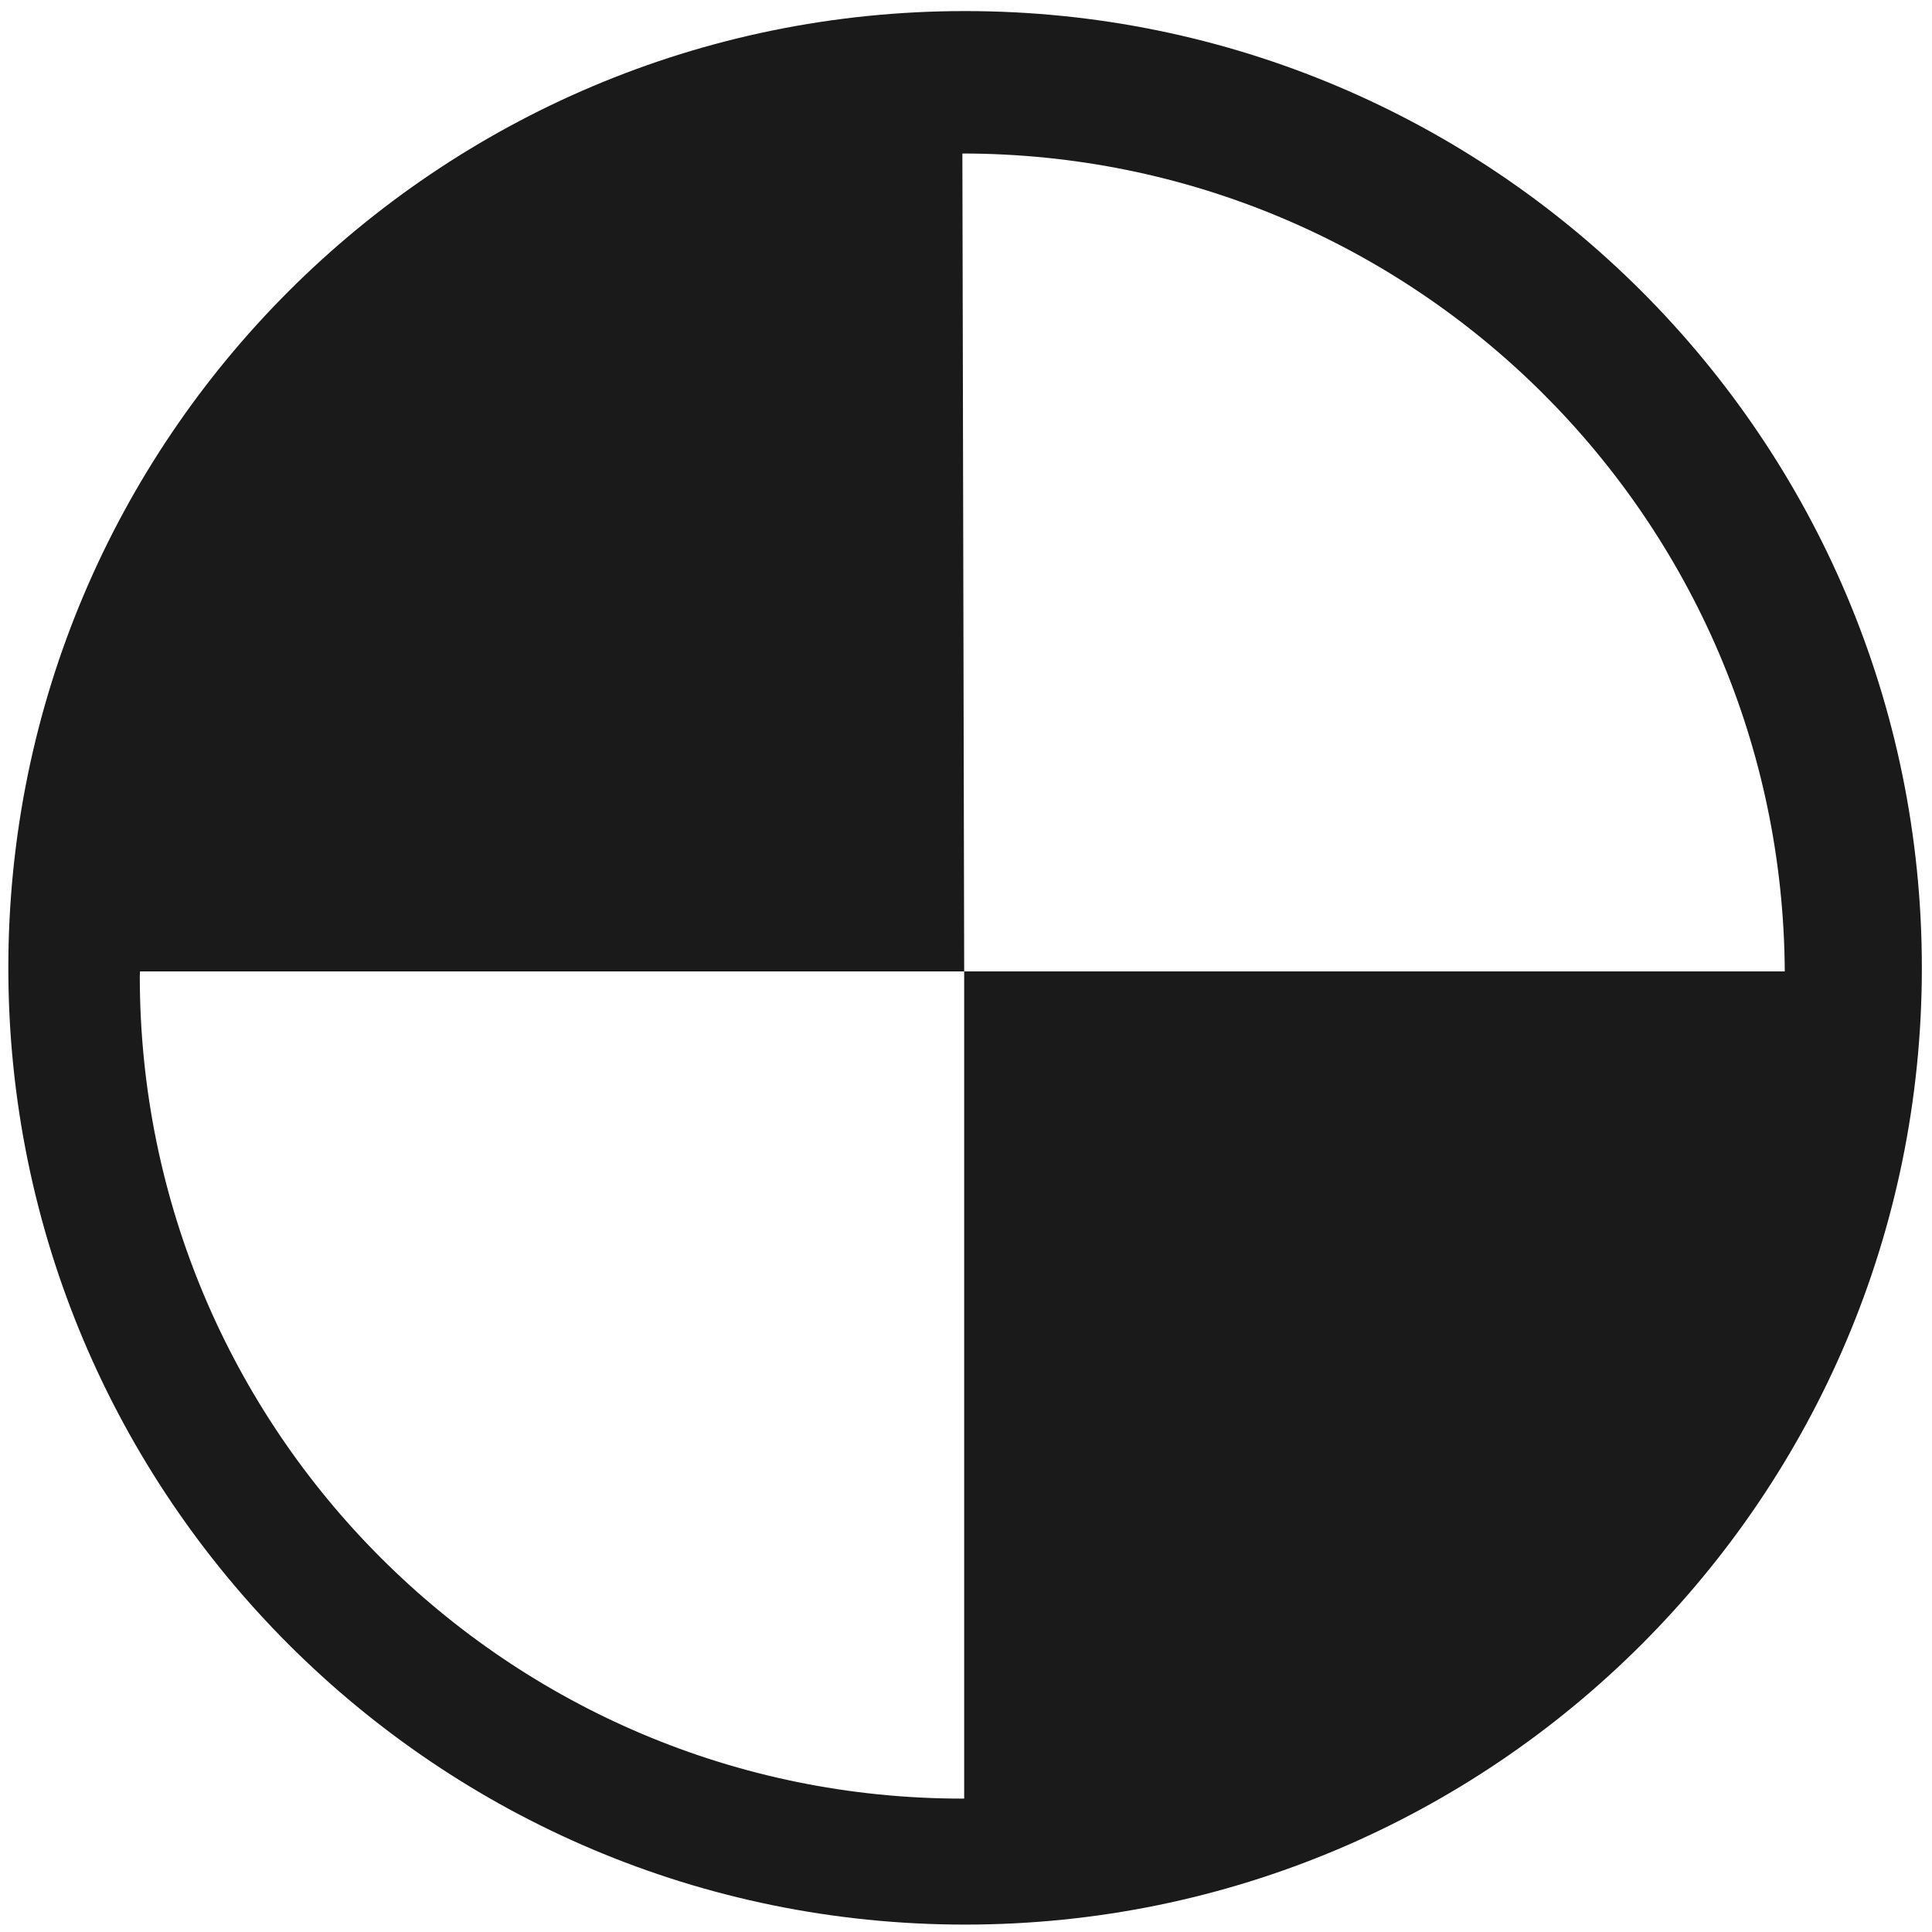
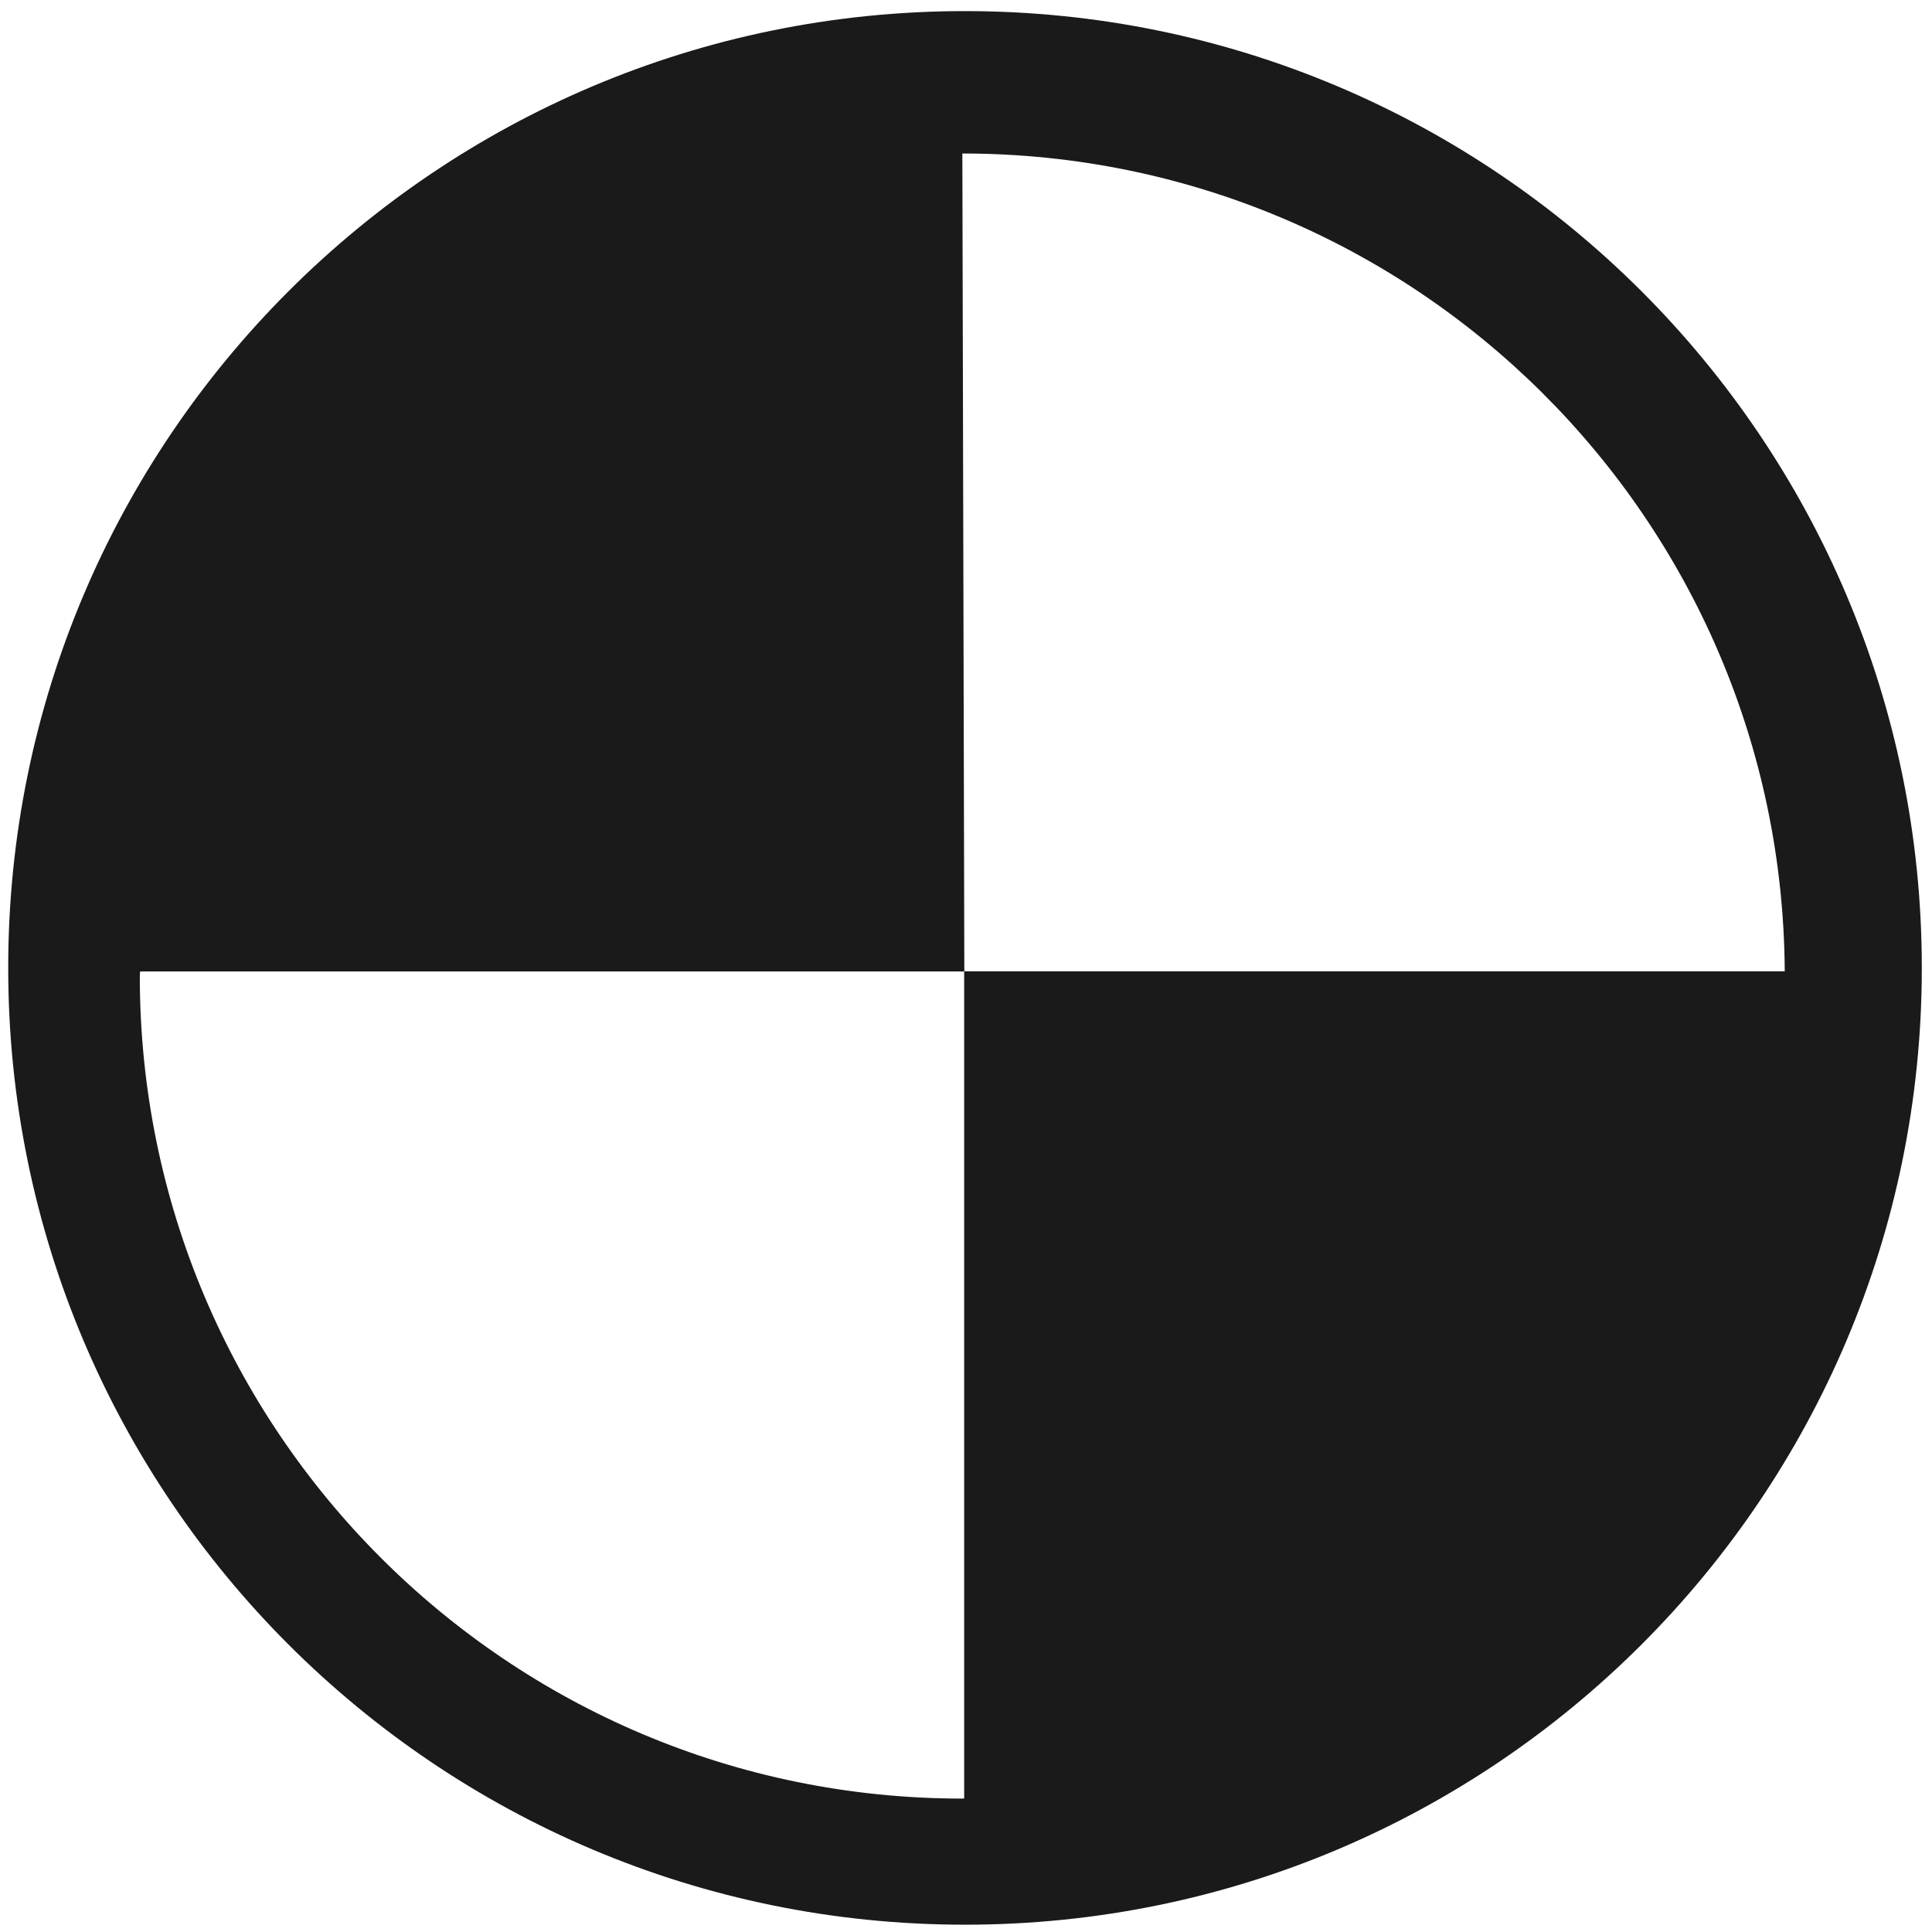
- <svg xmlns="http://www.w3.org/2000/svg" width="48" height="48" viewBox="0 0 12.7 12.7" version="1.1" id="svg829">
-   <defs id="defs823" />
-   <g id="layer1" transform="translate(0,-284.3)">
-     <path style="fill:#1a1a1a;fill-opacity:1;stroke-width:0.525;stroke:none" d="M 23.979 0.275 A 23.771 23.771 0 0 0 0.207 24.047 A 23.771 23.771 0 0 0 23.979 47.816 A 23.771 23.771 0 0 0 47.748 24.047 A 23.771 23.771 0 0 0 23.979 0.275 z M 23.91 3.814 A 20.436 20.436 0 0 1 44.342 24.135 L 23.955 24.135 L 23.955 44.684 A 20.436 20.436 0 0 1 23.91 44.686 A 20.436 20.436 0 0 1 3.473 24.25 A 20.436 20.436 0 0 1 3.479 24.135 L 23.955 24.135 L 23.91 3.814 z " transform="matrix(0.2645833,0,0,0.2645833,0,284.3)" id="path824" />
-   </g>
+ <svg xmlns="http://www.w3.org/2000/svg" width="48" height="48" viewBox="0 0 12.7 12.7">
+   <path fill="#1a1a1a" d="M6.344.073a6.289 6.289 0 0 0-6.29 6.29 6.289 6.289 0 0 0 6.29 6.289 6.289 6.289 0 0 0 6.289-6.289A6.289 6.289 0 0 0 6.344.073zm-.018.936a5.407 5.407 0 0 1 5.406 5.376h-5.394v5.437a5.407 5.407 0 0 1-.012.001A5.407 5.407 0 0 1 .919 6.416a5.407 5.407 0 0 1 .002-.03h5.418L6.326 1.009z" />
</svg>
